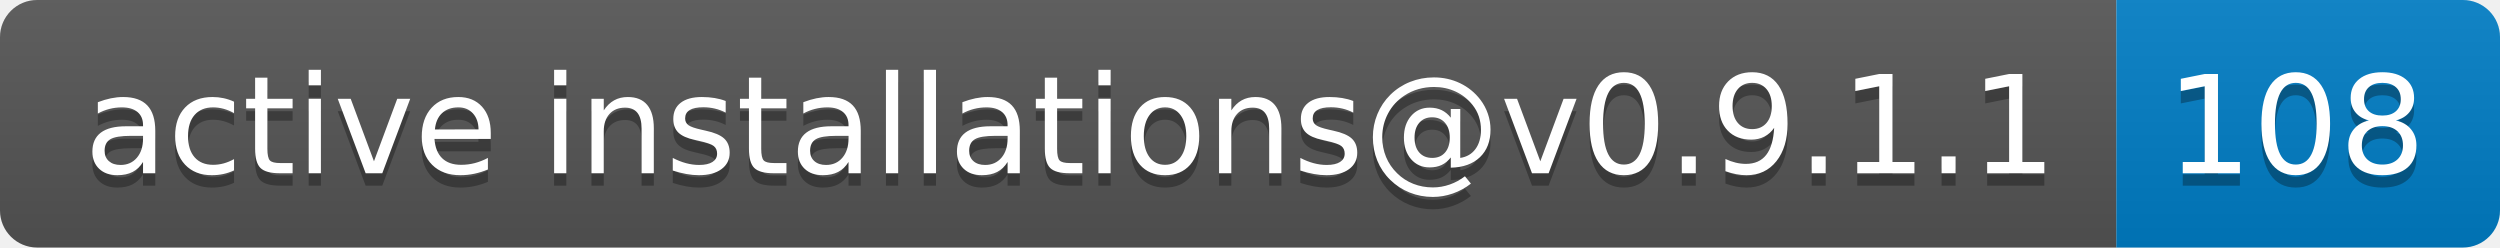
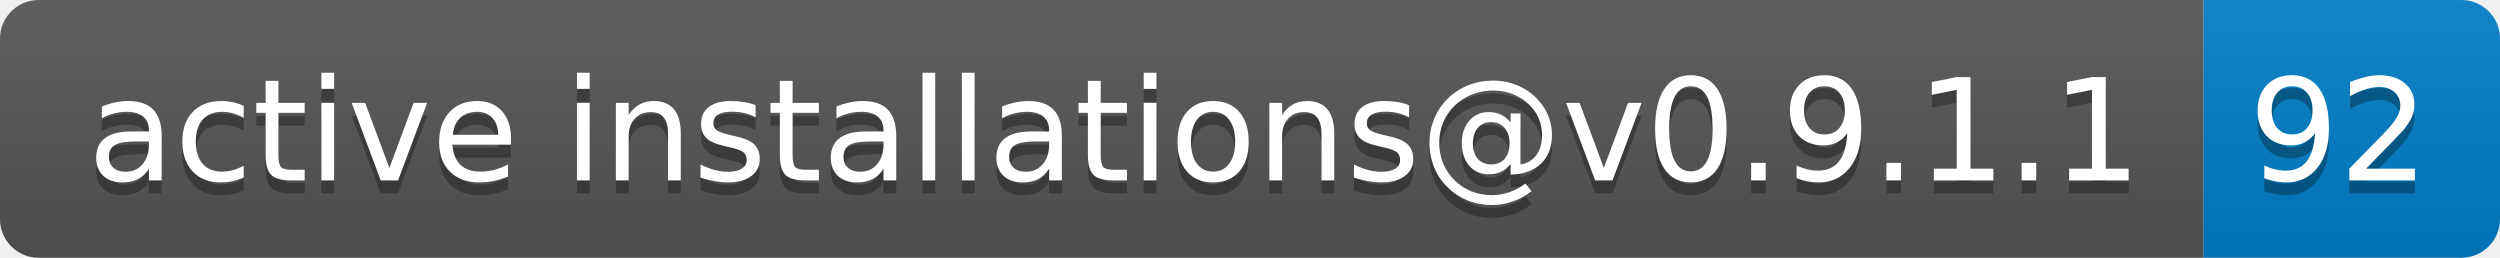
- <svg xmlns="http://www.w3.org/2000/svg" width="202" height="20" role="img" aria-label="active installations@v0.9.1.1: 108">
+ <svg xmlns="http://www.w3.org/2000/svg" width="194" height="20" role="img" aria-label="active installations@v0.9.1.1: 92">
  <linearGradient id="s" x2="0" y2="100%">
    <stop offset="0" stop-color="#bbb" stop-opacity=".1" />
    <stop offset="1" stop-opacity=".1" />
  </linearGradient>
  <clipPath id="r">
-     <rect width="202" height="20" rx="3" fill="#fff" />
+     <rect width="194" height="20" rx="3" fill="#fff" />
  </clipPath>
  <g clip-path="url(#r)">
    <rect width="171" height="20" fill="#555" />
-     <rect x="171" width="31" height="20" fill="#007ec6" />
-     <rect width="202" height="20" fill="url(#s)" />
+     <rect x="171" width="23" height="20" fill="#007ec6" />
+     <rect width="194" height="20" fill="url(#s)" />
  </g>
  <g fill="#fff" text-anchor="middle" font-family="Verdana,Geneva,DejaVu Sans,sans-serif" text-rendering="geometricPrecision" font-size="110">
    <text aria-hidden="true" x="865" y="150" fill="#010101" fill-opacity=".3" transform="scale(.1)" textLength="1610">active installations@v0.9.1.1</text>
    <text x="865" y="140" transform="scale(.1)" fill="#fff" textLength="1610">active installations@v0.9.1.1</text>
-     <text aria-hidden="true" x="1855" y="150" fill="#010101" fill-opacity=".3" transform="scale(.1)" textLength="210">108</text>
-     <text x="1855" y="140" transform="scale(.1)" fill="#fff" textLength="210">108</text>
+     <text aria-hidden="true" x="1815" y="150" fill="#010101" fill-opacity=".3" transform="scale(.1)" textLength="130">92</text>
+     <text x="1815" y="140" transform="scale(.1)" fill="#fff" textLength="130">92</text>
  </g>
</svg>
